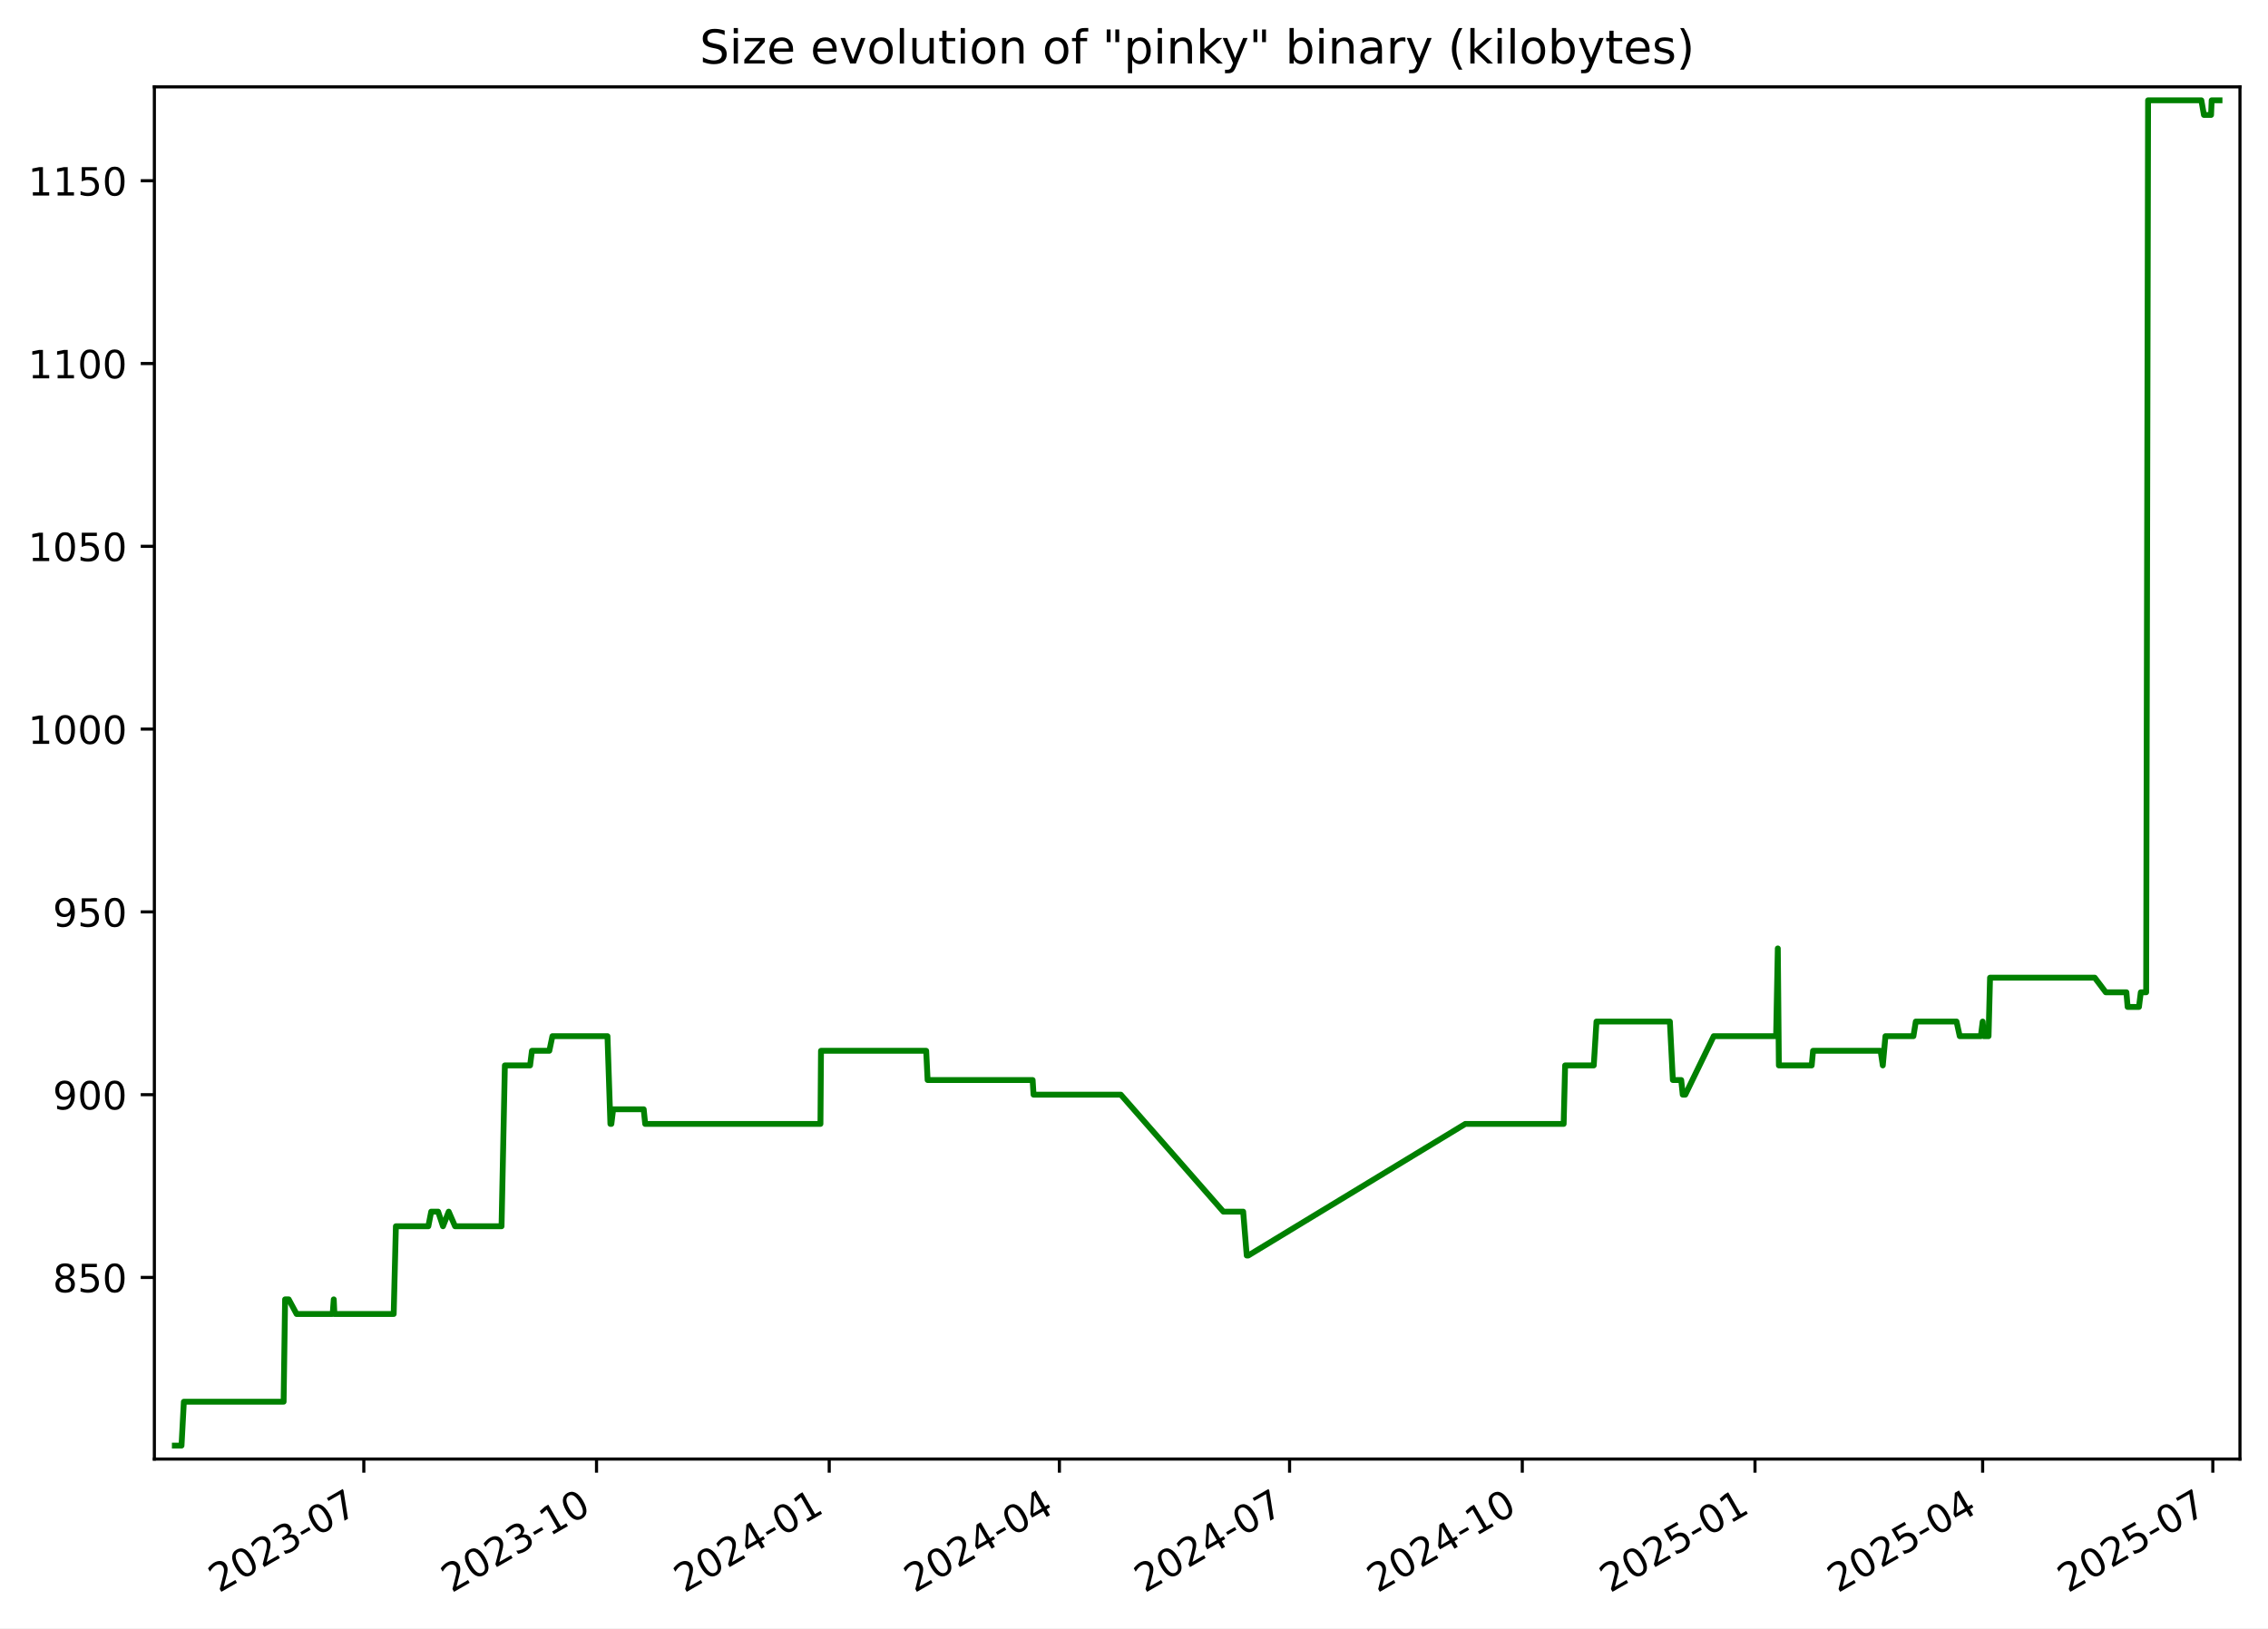
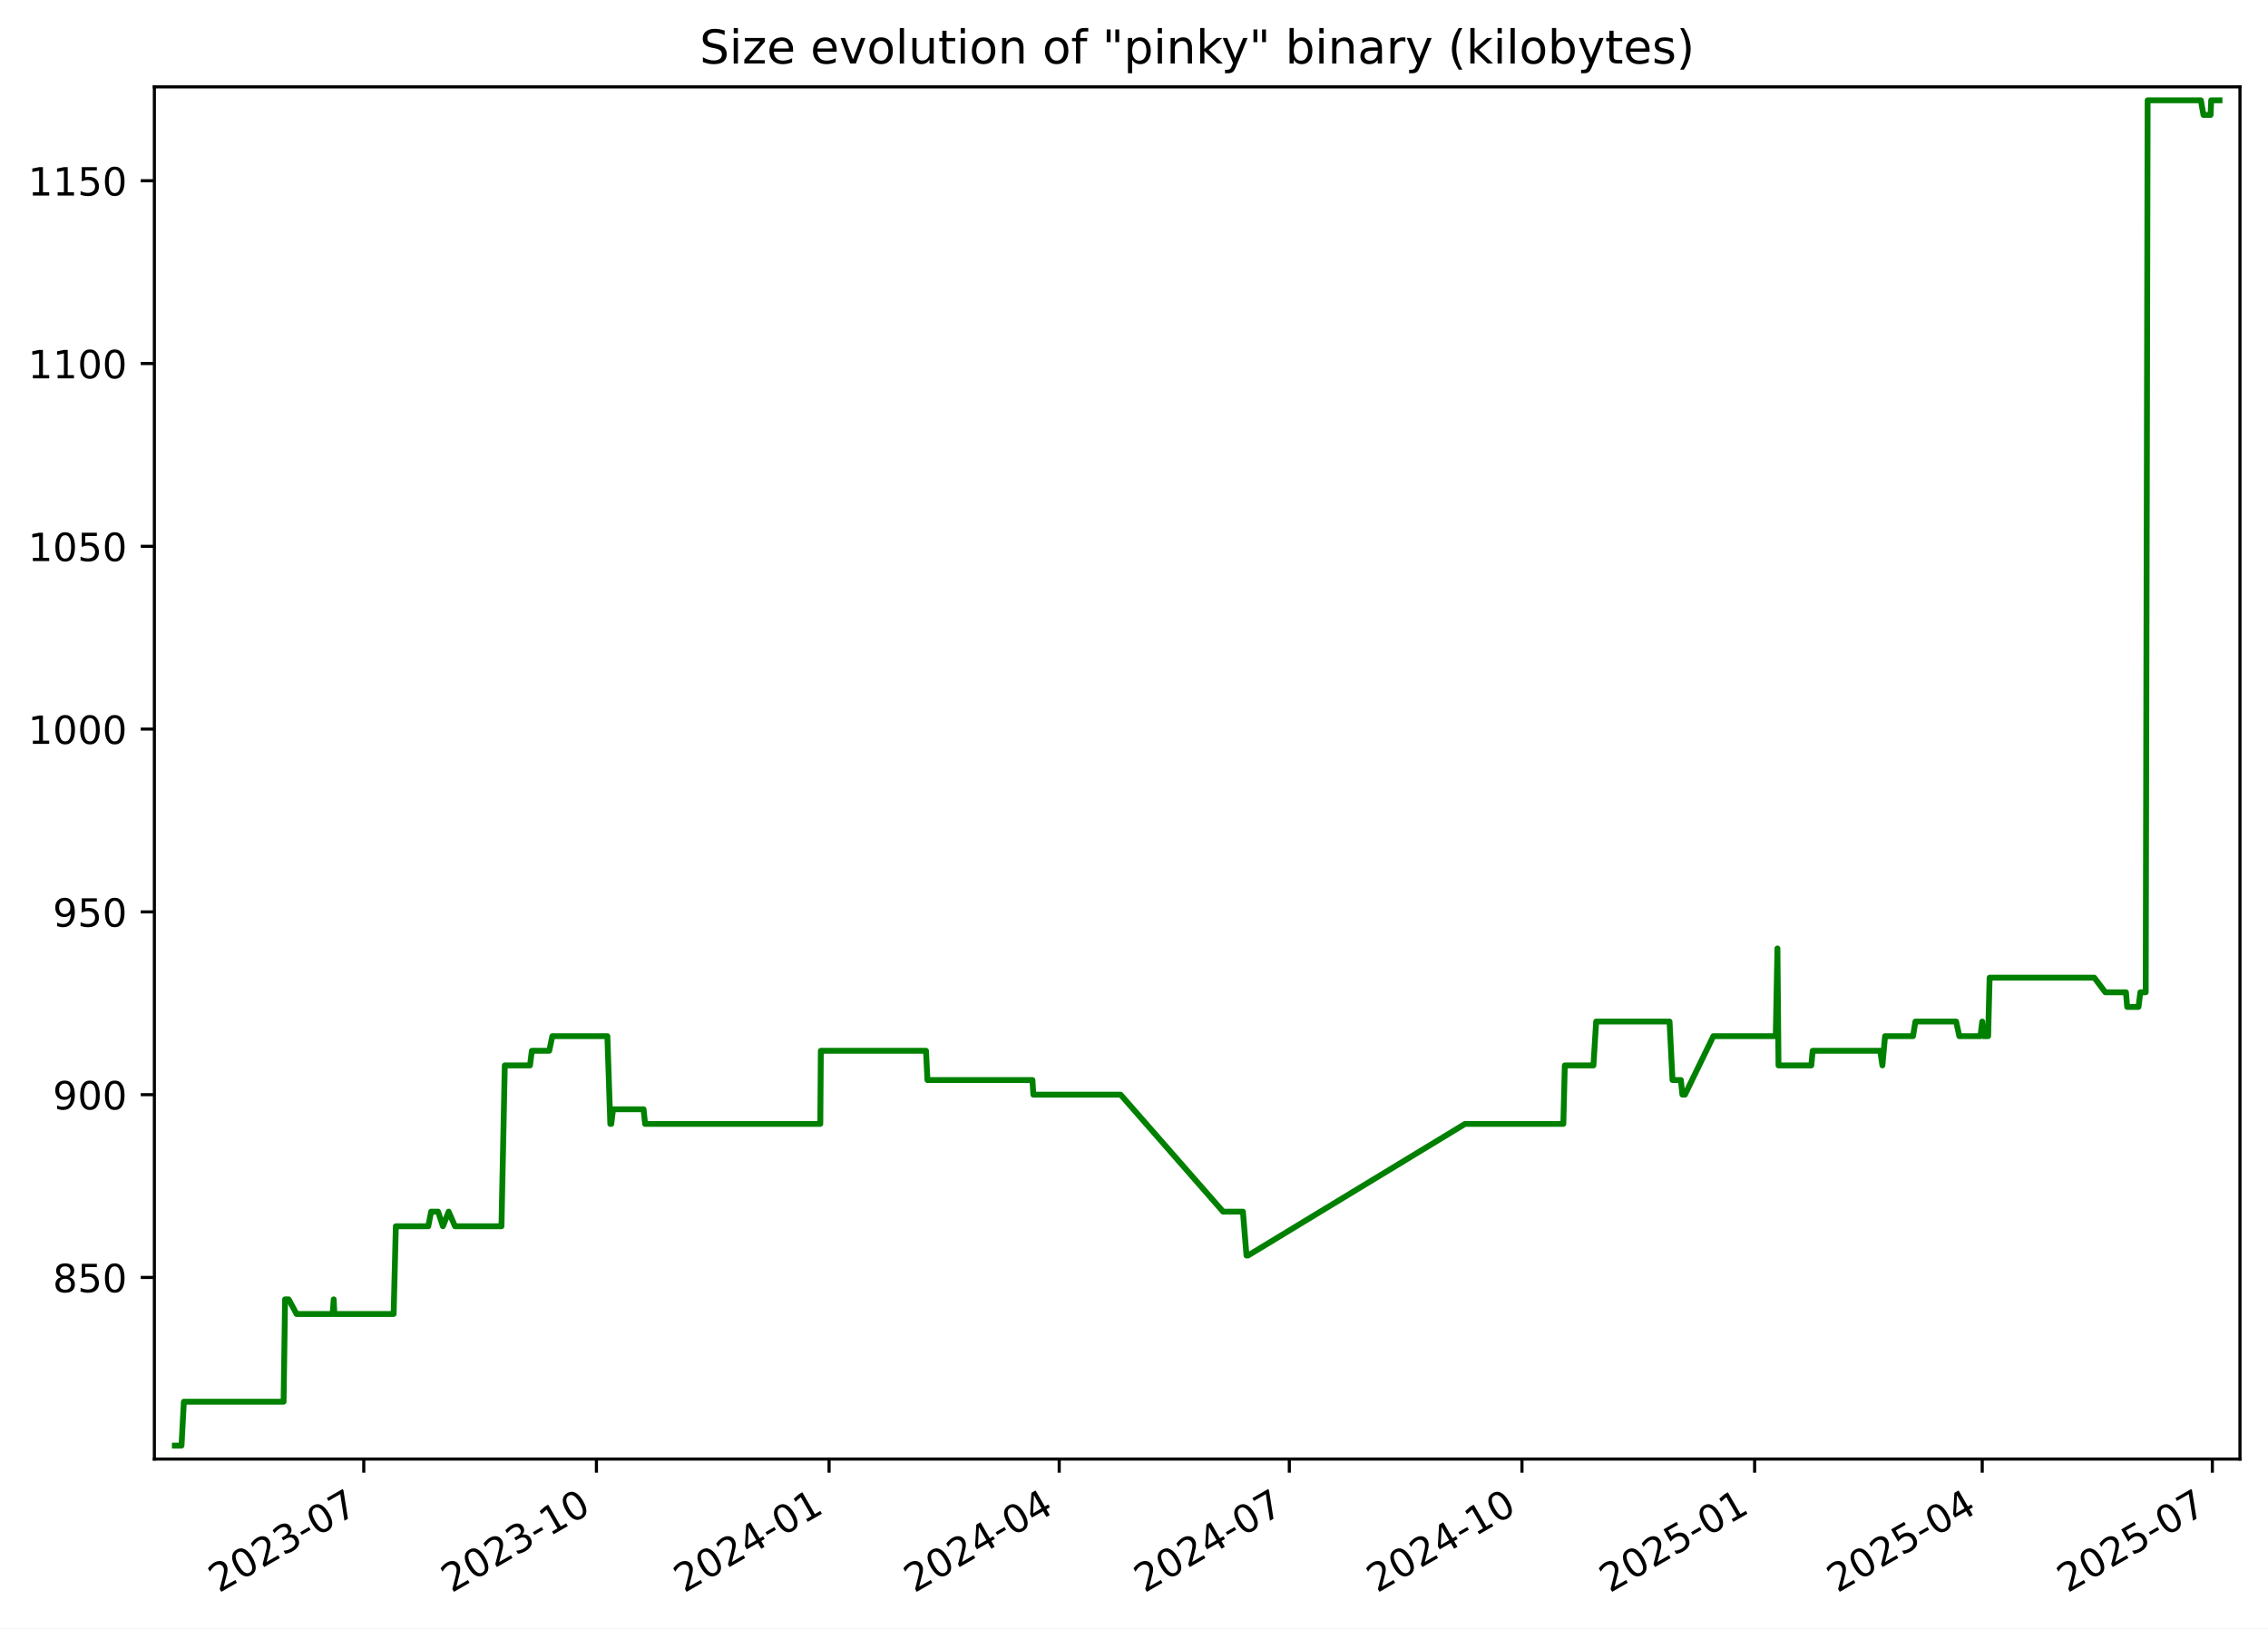
<svg xmlns="http://www.w3.org/2000/svg" xmlns:xlink="http://www.w3.org/1999/xlink" width="582.53pt" height="418.303pt" viewBox="0 0 582.53 418.303" version="1.1">
  <defs>
    <style type="text/css">*{stroke-linejoin: round; stroke-linecap: butt}</style>
  </defs>
  <g id="figure_1">
    <g id="patch_1">
      <path d="M -0 418.303  L 582.53 418.303  L 582.53 0  L -0 0  z " style="fill: #ffffff" />
    </g>
    <g id="axes_1">
      <g id="patch_2">
        <path d="M 39.65 374.83  L 575.33 374.83  L 575.33 22.318  L 39.65 22.318  z " style="fill: #ffffff" />
      </g>
      <g id="matplotlib.axis_1">
        <g id="xtick_1">
          <g id="line2d_1">
            <defs>
-               <path id="m4a6ed21858" d="M 0 0  L 0 3.5  " style="stroke: #000000; stroke-width: 0.8" />
+               <path id="mbe9fce7014" d="M 0 0  L 0 3.5  " style="stroke: #000000; stroke-width: 0.8" />
            </defs>
            <g>
-               <use xlink:href="#m4a6ed21858" x="93.446" y="374.83" style="stroke: #000000; stroke-width: 0.8" />
+               <use xlink:href="#mbe9fce7014" x="93.434" y="374.83" style="stroke: #000000; stroke-width: 0.8" />
            </g>
          </g>
          <g id="text_1">
-             <g transform="translate(56.22074 409.302) rotate(-30) scale(0.1 -0.1)">
+             <g transform="translate(56.20951 409.302) rotate(-30) scale(0.1 -0.1)">
              <defs>
                <path id="DejaVuSans-32" d="M 1228 531  L 3431 531  L 3431 0  L 469 0  L 469 531  Q 828 903 1448 1529  Q 2069 2156 2228 2338  Q 2531 2678 2651 2914  Q 2772 3150 2772 3378  Q 2772 3750 2511 3984  Q 2250 4219 1831 4219  Q 1534 4219 1204 4116  Q 875 4013 500 3803  L 500 4441  Q 881 4594 1212 4672  Q 1544 4750 1819 4750  Q 2544 4750 2975 4387  Q 3406 4025 3406 3419  Q 3406 3131 3298 2873  Q 3191 2616 2906 2266  Q 2828 2175 2409 1742  Q 1991 1309 1228 531  z " transform="scale(0.015625)" />
                <path id="DejaVuSans-30" d="M 2034 4250  Q 1547 4250 1301 3770  Q 1056 3291 1056 2328  Q 1056 1369 1301 889  Q 1547 409 2034 409  Q 2525 409 2770 889  Q 3016 1369 3016 2328  Q 3016 3291 2770 3770  Q 2525 4250 2034 4250  z M 2034 4750  Q 2819 4750 3233 4129  Q 3647 3509 3647 2328  Q 3647 1150 3233 529  Q 2819 -91 2034 -91  Q 1250 -91 836 529  Q 422 1150 422 2328  Q 422 3509 836 4129  Q 1250 4750 2034 4750  z " transform="scale(0.015625)" />
                <path id="DejaVuSans-33" d="M 2597 2516  Q 3050 2419 3304 2112  Q 3559 1806 3559 1356  Q 3559 666 3084 287  Q 2609 -91 1734 -91  Q 1441 -91 1130 -33  Q 819 25 488 141  L 488 750  Q 750 597 1062 519  Q 1375 441 1716 441  Q 2309 441 2620 675  Q 2931 909 2931 1356  Q 2931 1769 2642 2001  Q 2353 2234 1838 2234  L 1294 2234  L 1294 2753  L 1863 2753  Q 2328 2753 2575 2939  Q 2822 3125 2822 3475  Q 2822 3834 2567 4026  Q 2313 4219 1838 4219  Q 1578 4219 1281 4162  Q 984 4106 628 3988  L 628 4550  Q 988 4650 1302 4700  Q 1616 4750 1894 4750  Q 2613 4750 3031 4423  Q 3450 4097 3450 3541  Q 3450 3153 3228 2886  Q 3006 2619 2597 2516  z " transform="scale(0.015625)" />
                <path id="DejaVuSans-2d" d="M 313 2009  L 1997 2009  L 1997 1497  L 313 1497  L 313 2009  z " transform="scale(0.015625)" />
                <path id="DejaVuSans-37" d="M 525 4666  L 3525 4666  L 3525 4397  L 1831 0  L 1172 0  L 2766 4134  L 525 4134  L 525 4666  z " transform="scale(0.015625)" />
              </defs>
              <use xlink:href="#DejaVuSans-32" />
              <use xlink:href="#DejaVuSans-30" x="63.623" />
              <use xlink:href="#DejaVuSans-32" x="127.246" />
              <use xlink:href="#DejaVuSans-33" x="190.869" />
              <use xlink:href="#DejaVuSans-2d" x="254.492" />
              <use xlink:href="#DejaVuSans-30" x="290.576" />
              <use xlink:href="#DejaVuSans-37" x="354.199" />
            </g>
          </g>
        </g>
        <g id="xtick_2">
          <g id="line2d_2">
            <g>
-               <use xlink:href="#m4a6ed21858" x="153.215" y="374.83" style="stroke: #000000; stroke-width: 0.8" />
+               <use xlink:href="#mbe9fce7014" x="153.19" y="374.83" style="stroke: #000000; stroke-width: 0.8" />
            </g>
          </g>
          <g id="text_2">
-             <g transform="translate(115.9905 409.302) rotate(-30) scale(0.1 -0.1)">
+             <g transform="translate(115.9654 409.302) rotate(-30) scale(0.1 -0.1)">
              <defs>
                <path id="DejaVuSans-31" d="M 794 531  L 1825 531  L 1825 4091  L 703 3866  L 703 4441  L 1819 4666  L 2450 4666  L 2450 531  L 3481 531  L 3481 0  L 794 0  L 794 531  z " transform="scale(0.015625)" />
              </defs>
              <use xlink:href="#DejaVuSans-32" />
              <use xlink:href="#DejaVuSans-30" x="63.623" />
              <use xlink:href="#DejaVuSans-32" x="127.246" />
              <use xlink:href="#DejaVuSans-33" x="190.869" />
              <use xlink:href="#DejaVuSans-2d" x="254.492" />
              <use xlink:href="#DejaVuSans-31" x="290.576" />
              <use xlink:href="#DejaVuSans-30" x="354.199" />
            </g>
          </g>
        </g>
        <g id="xtick_3">
          <g id="line2d_3">
            <g>
-               <use xlink:href="#m4a6ed21858" x="212.985" y="374.83" style="stroke: #000000; stroke-width: 0.8" />
+               <use xlink:href="#mbe9fce7014" x="212.946" y="374.83" style="stroke: #000000; stroke-width: 0.8" />
            </g>
          </g>
          <g id="text_3">
-             <g transform="translate(175.7602 409.302) rotate(-30) scale(0.1 -0.1)">
+             <g transform="translate(175.7213 409.302) rotate(-30) scale(0.1 -0.1)">
              <defs>
                <path id="DejaVuSans-34" d="M 2419 4116  L 825 1625  L 2419 1625  L 2419 4116  z M 2253 4666  L 3047 4666  L 3047 1625  L 3713 1625  L 3713 1100  L 3047 1100  L 3047 0  L 2419 0  L 2419 1100  L 313 1100  L 313 1709  L 2253 4666  z " transform="scale(0.015625)" />
              </defs>
              <use xlink:href="#DejaVuSans-32" />
              <use xlink:href="#DejaVuSans-30" x="63.623" />
              <use xlink:href="#DejaVuSans-32" x="127.246" />
              <use xlink:href="#DejaVuSans-34" x="190.869" />
              <use xlink:href="#DejaVuSans-2d" x="254.492" />
              <use xlink:href="#DejaVuSans-30" x="290.576" />
              <use xlink:href="#DejaVuSans-31" x="354.199" />
            </g>
          </g>
        </g>
        <g id="xtick_4">
          <g id="line2d_4">
            <g>
-               <use xlink:href="#m4a6ed21858" x="272.105" y="374.83" style="stroke: #000000; stroke-width: 0.8" />
+               <use xlink:href="#mbe9fce7014" x="272.053" y="374.83" style="stroke: #000000; stroke-width: 0.8" />
            </g>
          </g>
          <g id="text_4">
-             <g transform="translate(234.8803 409.302) rotate(-30) scale(0.1 -0.1)">
+             <g transform="translate(234.8277 409.302) rotate(-30) scale(0.1 -0.1)">
              <use xlink:href="#DejaVuSans-32" />
              <use xlink:href="#DejaVuSans-30" x="63.623" />
              <use xlink:href="#DejaVuSans-32" x="127.246" />
              <use xlink:href="#DejaVuSans-34" x="190.869" />
              <use xlink:href="#DejaVuSans-2d" x="254.492" />
              <use xlink:href="#DejaVuSans-30" x="290.576" />
              <use xlink:href="#DejaVuSans-34" x="354.199" />
            </g>
          </g>
        </g>
        <g id="xtick_5">
          <g id="line2d_5">
            <g>
-               <use xlink:href="#m4a6ed21858" x="331.225" y="374.83" style="stroke: #000000; stroke-width: 0.8" />
+               <use xlink:href="#mbe9fce7014" x="331.159" y="374.83" style="stroke: #000000; stroke-width: 0.8" />
            </g>
          </g>
          <g id="text_5">
-             <g transform="translate(294.0003 409.302) rotate(-30) scale(0.1 -0.1)">
+             <g transform="translate(293.9341 409.302) rotate(-30) scale(0.1 -0.1)">
              <use xlink:href="#DejaVuSans-32" />
              <use xlink:href="#DejaVuSans-30" x="63.623" />
              <use xlink:href="#DejaVuSans-32" x="127.246" />
              <use xlink:href="#DejaVuSans-34" x="190.869" />
              <use xlink:href="#DejaVuSans-2d" x="254.492" />
              <use xlink:href="#DejaVuSans-30" x="290.576" />
              <use xlink:href="#DejaVuSans-37" x="354.199" />
            </g>
          </g>
        </g>
        <g id="xtick_6">
          <g id="line2d_6">
            <g>
-               <use xlink:href="#m4a6ed21858" x="390.995" y="374.83" style="stroke: #000000; stroke-width: 0.8" />
+               <use xlink:href="#mbe9fce7014" x="390.915" y="374.83" style="stroke: #000000; stroke-width: 0.8" />
            </g>
          </g>
          <g id="text_6">
-             <g transform="translate(353.7701 409.302) rotate(-30) scale(0.1 -0.1)">
+             <g transform="translate(353.69 409.302) rotate(-30) scale(0.1 -0.1)">
              <use xlink:href="#DejaVuSans-32" />
              <use xlink:href="#DejaVuSans-30" x="63.623" />
              <use xlink:href="#DejaVuSans-32" x="127.246" />
              <use xlink:href="#DejaVuSans-34" x="190.869" />
              <use xlink:href="#DejaVuSans-2d" x="254.492" />
              <use xlink:href="#DejaVuSans-31" x="290.576" />
              <use xlink:href="#DejaVuSans-30" x="354.199" />
            </g>
          </g>
        </g>
        <g id="xtick_7">
          <g id="line2d_7">
            <g>
-               <use xlink:href="#m4a6ed21858" x="450.765" y="374.83" style="stroke: #000000; stroke-width: 0.8" />
+               <use xlink:href="#mbe9fce7014" x="450.671" y="374.83" style="stroke: #000000; stroke-width: 0.8" />
            </g>
          </g>
          <g id="text_7">
-             <g transform="translate(413.5398 409.302) rotate(-30) scale(0.1 -0.1)">
+             <g transform="translate(413.4459 409.302) rotate(-30) scale(0.1 -0.1)">
              <defs>
                <path id="DejaVuSans-35" d="M 691 4666  L 3169 4666  L 3169 4134  L 1269 4134  L 1269 2991  Q 1406 3038 1543 3061  Q 1681 3084 1819 3084  Q 2600 3084 3056 2656  Q 3513 2228 3513 1497  Q 3513 744 3044 326  Q 2575 -91 1722 -91  Q 1428 -91 1123 -41  Q 819 9 494 109  L 494 744  Q 775 591 1075 516  Q 1375 441 1709 441  Q 2250 441 2565 725  Q 2881 1009 2881 1497  Q 2881 1984 2565 2268  Q 2250 2553 1709 2553  Q 1456 2553 1204 2497  Q 953 2441 691 2322  L 691 4666  z " transform="scale(0.015625)" />
              </defs>
              <use xlink:href="#DejaVuSans-32" />
              <use xlink:href="#DejaVuSans-30" x="63.623" />
              <use xlink:href="#DejaVuSans-32" x="127.246" />
              <use xlink:href="#DejaVuSans-35" x="190.869" />
              <use xlink:href="#DejaVuSans-2d" x="254.492" />
              <use xlink:href="#DejaVuSans-30" x="290.576" />
              <use xlink:href="#DejaVuSans-31" x="354.199" />
            </g>
          </g>
        </g>
        <g id="xtick_8">
          <g id="line2d_8">
            <g>
-               <use xlink:href="#m4a6ed21858" x="509.235" y="374.83" style="stroke: #000000; stroke-width: 0.8" />
+               <use xlink:href="#mbe9fce7014" x="509.128" y="374.83" style="stroke: #000000; stroke-width: 0.8" />
            </g>
          </g>
          <g id="text_8">
-             <g transform="translate(472.0102 409.302) rotate(-30) scale(0.1 -0.1)">
+             <g transform="translate(471.9028 409.302) rotate(-30) scale(0.1 -0.1)">
              <use xlink:href="#DejaVuSans-32" />
              <use xlink:href="#DejaVuSans-30" x="63.623" />
              <use xlink:href="#DejaVuSans-32" x="127.246" />
              <use xlink:href="#DejaVuSans-35" x="190.869" />
              <use xlink:href="#DejaVuSans-2d" x="254.492" />
              <use xlink:href="#DejaVuSans-30" x="290.576" />
              <use xlink:href="#DejaVuSans-34" x="354.199" />
            </g>
          </g>
        </g>
        <g id="xtick_9">
          <g id="line2d_9">
            <g>
-               <use xlink:href="#m4a6ed21858" x="568.355" y="374.83" style="stroke: #000000; stroke-width: 0.8" />
+               <use xlink:href="#mbe9fce7014" x="568.234" y="374.83" style="stroke: #000000; stroke-width: 0.8" />
            </g>
          </g>
          <g id="text_9">
-             <g transform="translate(531.1303 409.302) rotate(-30) scale(0.1 -0.1)">
+             <g transform="translate(531.0092 409.302) rotate(-30) scale(0.1 -0.1)">
              <use xlink:href="#DejaVuSans-32" />
              <use xlink:href="#DejaVuSans-30" x="63.623" />
              <use xlink:href="#DejaVuSans-32" x="127.246" />
              <use xlink:href="#DejaVuSans-35" x="190.869" />
              <use xlink:href="#DejaVuSans-2d" x="254.492" />
              <use xlink:href="#DejaVuSans-30" x="290.576" />
              <use xlink:href="#DejaVuSans-37" x="354.199" />
            </g>
          </g>
        </g>
      </g>
      <g id="matplotlib.axis_2">
        <g id="ytick_1">
          <g id="line2d_10">
            <defs>
-               <path id="m0841df325e" d="M 0 0  L -3.5 0  " style="stroke: #000000; stroke-width: 0.8" />
+               <path id="mbc09cab0f2" d="M 0 0  L -3.5 0  " style="stroke: #000000; stroke-width: 0.8" />
            </defs>
            <g>
-               <use xlink:href="#m0841df325e" x="39.65" y="328.174" style="stroke: #000000; stroke-width: 0.8" />
+               <use xlink:href="#mbc09cab0f2" x="39.65" y="328.174" style="stroke: #000000; stroke-width: 0.8" />
            </g>
          </g>
          <g id="text_10">
            <g transform="translate(13.5625 331.9733) scale(0.1 -0.1)">
              <defs>
                <path id="DejaVuSans-38" d="M 2034 2216  Q 1584 2216 1326 1975  Q 1069 1734 1069 1313  Q 1069 891 1326 650  Q 1584 409 2034 409  Q 2484 409 2743 651  Q 3003 894 3003 1313  Q 3003 1734 2745 1975  Q 2488 2216 2034 2216  z M 1403 2484  Q 997 2584 770 2862  Q 544 3141 544 3541  Q 544 4100 942 4425  Q 1341 4750 2034 4750  Q 2731 4750 3128 4425  Q 3525 4100 3525 3541  Q 3525 3141 3298 2862  Q 3072 2584 2669 2484  Q 3125 2378 3379 2068  Q 3634 1759 3634 1313  Q 3634 634 3220 271  Q 2806 -91 2034 -91  Q 1263 -91 848 271  Q 434 634 434 1313  Q 434 1759 690 2068  Q 947 2378 1403 2484  z M 1172 3481  Q 1172 3119 1398 2916  Q 1625 2713 2034 2713  Q 2441 2713 2670 2916  Q 2900 3119 2900 3481  Q 2900 3844 2670 4047  Q 2441 4250 2034 4250  Q 1625 4250 1398 4047  Q 1172 3844 1172 3481  z " transform="scale(0.015625)" />
              </defs>
              <use xlink:href="#DejaVuSans-38" />
              <use xlink:href="#DejaVuSans-35" x="63.623" />
              <use xlink:href="#DejaVuSans-30" x="127.246" />
            </g>
          </g>
        </g>
        <g id="ytick_2">
          <g id="line2d_11">
            <g>
-               <use xlink:href="#m0841df325e" x="39.65" y="281.218" style="stroke: #000000; stroke-width: 0.8" />
+               <use xlink:href="#mbc09cab0f2" x="39.65" y="281.218" style="stroke: #000000; stroke-width: 0.8" />
            </g>
          </g>
          <g id="text_11">
            <g transform="translate(13.5625 285.0168) scale(0.1 -0.1)">
              <defs>
                <path id="DejaVuSans-39" d="M 703 97  L 703 672  Q 941 559 1184 500  Q 1428 441 1663 441  Q 2288 441 2617 861  Q 2947 1281 2994 2138  Q 2813 1869 2534 1725  Q 2256 1581 1919 1581  Q 1219 1581 811 2004  Q 403 2428 403 3163  Q 403 3881 828 4315  Q 1253 4750 1959 4750  Q 2769 4750 3195 4129  Q 3622 3509 3622 2328  Q 3622 1225 3098 567  Q 2575 -91 1691 -91  Q 1453 -91 1209 -44  Q 966 3 703 97  z M 1959 2075  Q 2384 2075 2632 2365  Q 2881 2656 2881 3163  Q 2881 3666 2632 3958  Q 2384 4250 1959 4250  Q 1534 4250 1286 3958  Q 1038 3666 1038 3163  Q 1038 2656 1286 2365  Q 1534 2075 1959 2075  z " transform="scale(0.015625)" />
              </defs>
              <use xlink:href="#DejaVuSans-39" />
              <use xlink:href="#DejaVuSans-30" x="63.623" />
              <use xlink:href="#DejaVuSans-30" x="127.246" />
            </g>
          </g>
        </g>
        <g id="ytick_3">
          <g id="line2d_12">
            <g>
-               <use xlink:href="#m0841df325e" x="39.65" y="234.261" style="stroke: #000000; stroke-width: 0.8" />
+               <use xlink:href="#mbc09cab0f2" x="39.65" y="234.261" style="stroke: #000000; stroke-width: 0.8" />
            </g>
          </g>
          <g id="text_12">
            <g transform="translate(13.5625 238.0603) scale(0.1 -0.1)">
              <use xlink:href="#DejaVuSans-39" />
              <use xlink:href="#DejaVuSans-35" x="63.623" />
              <use xlink:href="#DejaVuSans-30" x="127.246" />
            </g>
          </g>
        </g>
        <g id="ytick_4">
          <g id="line2d_13">
            <g>
-               <use xlink:href="#m0841df325e" x="39.65" y="187.305" style="stroke: #000000; stroke-width: 0.8" />
+               <use xlink:href="#mbc09cab0f2" x="39.65" y="187.305" style="stroke: #000000; stroke-width: 0.8" />
            </g>
          </g>
          <g id="text_13">
            <g transform="translate(7.2 191.1038) scale(0.1 -0.1)">
              <use xlink:href="#DejaVuSans-31" />
              <use xlink:href="#DejaVuSans-30" x="63.623" />
              <use xlink:href="#DejaVuSans-30" x="127.246" />
              <use xlink:href="#DejaVuSans-30" x="190.869" />
            </g>
          </g>
        </g>
        <g id="ytick_5">
          <g id="line2d_14">
            <g>
-               <use xlink:href="#m0841df325e" x="39.65" y="140.348" style="stroke: #000000; stroke-width: 0.8" />
+               <use xlink:href="#mbc09cab0f2" x="39.65" y="140.348" style="stroke: #000000; stroke-width: 0.8" />
            </g>
          </g>
          <g id="text_14">
            <g transform="translate(7.2 144.1473) scale(0.1 -0.1)">
              <use xlink:href="#DejaVuSans-31" />
              <use xlink:href="#DejaVuSans-30" x="63.623" />
              <use xlink:href="#DejaVuSans-35" x="127.246" />
              <use xlink:href="#DejaVuSans-30" x="190.869" />
            </g>
          </g>
        </g>
        <g id="ytick_6">
          <g id="line2d_15">
            <g>
-               <use xlink:href="#m0841df325e" x="39.65" y="93.392" style="stroke: #000000; stroke-width: 0.8" />
+               <use xlink:href="#mbc09cab0f2" x="39.65" y="93.392" style="stroke: #000000; stroke-width: 0.8" />
            </g>
          </g>
          <g id="text_15">
            <g transform="translate(7.2 97.19074) scale(0.1 -0.1)">
              <use xlink:href="#DejaVuSans-31" />
              <use xlink:href="#DejaVuSans-31" x="63.623" />
              <use xlink:href="#DejaVuSans-30" x="127.246" />
              <use xlink:href="#DejaVuSans-30" x="190.869" />
            </g>
          </g>
        </g>
        <g id="ytick_7">
          <g id="line2d_16">
            <g>
-               <use xlink:href="#m0841df325e" x="39.65" y="46.435" style="stroke: #000000; stroke-width: 0.8" />
+               <use xlink:href="#mbc09cab0f2" x="39.65" y="46.435" style="stroke: #000000; stroke-width: 0.8" />
            </g>
          </g>
          <g id="text_16">
            <g transform="translate(7.2 50.23421) scale(0.1 -0.1)">
              <use xlink:href="#DejaVuSans-31" />
              <use xlink:href="#DejaVuSans-31" x="63.623" />
              <use xlink:href="#DejaVuSans-35" x="127.246" />
              <use xlink:href="#DejaVuSans-30" x="190.869" />
            </g>
          </g>
        </g>
      </g>
      <g id="line2d_17">
-         <path d="M 44.902 371.374  L 46.622 371.374  L 47.223 360.105  L 72.846 360.105  L 73.227 333.809  L 74.155 333.809  L 76.18 337.565  L 85.449 337.565  L 85.725 333.809  L 85.89 337.565  L 101.118 337.565  L 101.684 315.026  L 110.017 315.026  L 110.755 311.27  L 112.532 311.27  L 113.778 315.026  L 115.251 311.27  L 116.883 315.026  L 128.819 315.026  L 129.675 273.705  L 136.149 273.705  L 136.626 269.948  L 141.094 269.948  L 141.888 266.192  L 156.029 266.192  L 156.782 288.731  L 157.029 288.731  L 157.486 284.974  L 165.334 284.974  L 165.715 288.731  L 210.731 288.731  L 210.871 269.948  L 237.89 269.948  L 238.255 277.461  L 265.231 277.461  L 265.462 281.218  L 287.88 281.218  L 314.211 311.27  L 319.307 311.27  L 320.222 322.539  L 320.618 322.539  L 376.368 288.731  L 401.621 288.731  L 401.999 273.705  L 409.354 273.705  L 410.056 262.435  L 428.905 262.435  L 429.667 277.461  L 431.819 277.461  L 432.205 281.218  L 432.866 281.218  L 440.163 266.192  L 456.193 266.192  L 456.626 243.652  L 456.899 273.705  L 465.33 273.705  L 465.678 269.948  L 483.028 269.948  L 483.591 273.705  L 484.274 266.192  L 491.458 266.192  L 492.07 262.435  L 502.532 262.435  L 503.354 266.192  L 508.778 266.192  L 509.246 262.435  L 509.535 266.192  L 510.755 266.192  L 511.137 251.165  L 538.03 251.165  L 540.869 254.922  L 546.162 254.922  L 546.474 258.678  L 549.388 258.678  L 549.858 254.922  L 551.237 254.922  L 551.73 25.774  L 565.413 25.774  L 566.077 29.531  L 567.908 29.531  L 568.061 25.774  L 570.078 25.774  L 570.078 25.774  " clip-path="url(#p3498dbaca7)" style="fill: none; stroke: #008000; stroke-width: 1.5; stroke-linecap: square" />
+         <path d="M 44.902 371.374  L 46.621 371.374  L 47.223 360.105  L 72.84 360.105  L 73.22 333.809  L 74.148 333.809  L 76.173 337.565  L 85.44 337.565  L 85.716 333.809  L 85.88 337.565  L 101.105 337.565  L 101.67 315.026  L 110.002 315.026  L 110.74 311.27  L 112.517 311.27  L 113.762 315.026  L 115.234 311.27  L 116.866 315.026  L 128.8 315.026  L 129.655 273.705  L 136.128 273.705  L 136.605 269.948  L 141.071 269.948  L 141.865 266.192  L 156.003 266.192  L 156.756 288.731  L 157.003 288.731  L 157.459 284.974  L 165.306 284.974  L 165.687 288.731  L 210.692 288.731  L 210.832 269.948  L 237.846 269.948  L 238.21 277.461  L 265.18 277.461  L 265.411 281.218  L 287.824 281.218  L 314.149 311.27  L 319.244 311.27  L 320.159 322.539  L 320.554 322.539  L 376.291 288.731  L 401.539 288.731  L 401.917 273.705  L 409.269 273.705  L 409.972 262.435  L 428.816 262.435  L 429.578 277.461  L 431.729 277.461  L 432.115 281.218  L 432.776 281.218  L 440.072 266.192  L 456.098 266.192  L 456.531 243.652  L 456.803 273.705  L 465.232 273.705  L 465.58 269.948  L 482.927 269.948  L 483.49 273.705  L 484.172 266.192  L 491.355 266.192  L 491.966 262.435  L 502.427 262.435  L 503.248 266.192  L 508.67 266.192  L 509.139 262.435  L 509.427 266.192  L 510.647 266.192  L 511.029 251.165  L 537.916 251.165  L 540.754 254.922  L 546.046 254.922  L 546.358 258.678  L 549.271 258.678  L 549.741 254.922  L 551.12 254.922  L 551.613 25.774  L 565.293 25.774  L 565.956 29.531  L 567.787 29.531  L 567.94 25.774  L 570.078 25.774  L 570.078 25.774  " clip-path="url(#pe943aae332)" style="fill: none; stroke: #008000; stroke-width: 1.5; stroke-linecap: square" />
      </g>
      <g id="patch_3">
        <path d="M 39.65 374.83  L 39.65 22.318  " style="fill: none; stroke: #000000; stroke-width: 0.8; stroke-linejoin: miter; stroke-linecap: square" />
      </g>
      <g id="patch_4">
        <path d="M 575.33 374.83  L 575.33 22.318  " style="fill: none; stroke: #000000; stroke-width: 0.8; stroke-linejoin: miter; stroke-linecap: square" />
      </g>
      <g id="patch_5">
        <path d="M 39.65 374.83  L 575.33 374.83  " style="fill: none; stroke: #000000; stroke-width: 0.8; stroke-linejoin: miter; stroke-linecap: square" />
      </g>
      <g id="patch_6">
        <path d="M 39.65 22.318  L 575.33 22.318  " style="fill: none; stroke: #000000; stroke-width: 0.8; stroke-linejoin: miter; stroke-linecap: square" />
      </g>
      <g id="text_17">
        <g transform="translate(179.7078 16.31812) scale(0.12 -0.12)">
          <defs>
            <path id="DejaVuSans-53" d="M 3425 4513  L 3425 3897  Q 3066 4069 2747 4153  Q 2428 4238 2131 4238  Q 1616 4238 1336 4038  Q 1056 3838 1056 3469  Q 1056 3159 1242 3001  Q 1428 2844 1947 2747  L 2328 2669  Q 3034 2534 3370 2195  Q 3706 1856 3706 1288  Q 3706 609 3251 259  Q 2797 -91 1919 -91  Q 1588 -91 1214 -16  Q 841 59 441 206  L 441 856  Q 825 641 1194 531  Q 1563 422 1919 422  Q 2459 422 2753 634  Q 3047 847 3047 1241  Q 3047 1584 2836 1778  Q 2625 1972 2144 2069  L 1759 2144  Q 1053 2284 737 2584  Q 422 2884 422 3419  Q 422 4038 858 4394  Q 1294 4750 2059 4750  Q 2388 4750 2728 4690  Q 3069 4631 3425 4513  z " transform="scale(0.015625)" />
            <path id="DejaVuSans-69" d="M 603 3500  L 1178 3500  L 1178 0  L 603 0  L 603 3500  z M 603 4863  L 1178 4863  L 1178 4134  L 603 4134  L 603 4863  z " transform="scale(0.015625)" />
            <path id="DejaVuSans-7a" d="M 353 3500  L 3084 3500  L 3084 2975  L 922 459  L 3084 459  L 3084 0  L 275 0  L 275 525  L 2438 3041  L 353 3041  L 353 3500  z " transform="scale(0.015625)" />
            <path id="DejaVuSans-65" d="M 3597 1894  L 3597 1613  L 953 1613  Q 991 1019 1311 708  Q 1631 397 2203 397  Q 2534 397 2845 478  Q 3156 559 3463 722  L 3463 178  Q 3153 47 2828 -22  Q 2503 -91 2169 -91  Q 1331 -91 842 396  Q 353 884 353 1716  Q 353 2575 817 3079  Q 1281 3584 2069 3584  Q 2775 3584 3186 3129  Q 3597 2675 3597 1894  z M 3022 2063  Q 3016 2534 2758 2815  Q 2500 3097 2075 3097  Q 1594 3097 1305 2825  Q 1016 2553 972 2059  L 3022 2063  z " transform="scale(0.015625)" />
            <path id="DejaVuSans-20" transform="scale(0.015625)" />
            <path id="DejaVuSans-76" d="M 191 3500  L 800 3500  L 1894 563  L 2988 3500  L 3597 3500  L 2284 0  L 1503 0  L 191 3500  z " transform="scale(0.015625)" />
            <path id="DejaVuSans-6f" d="M 1959 3097  Q 1497 3097 1228 2736  Q 959 2375 959 1747  Q 959 1119 1226 758  Q 1494 397 1959 397  Q 2419 397 2687 759  Q 2956 1122 2956 1747  Q 2956 2369 2687 2733  Q 2419 3097 1959 3097  z M 1959 3584  Q 2709 3584 3137 3096  Q 3566 2609 3566 1747  Q 3566 888 3137 398  Q 2709 -91 1959 -91  Q 1206 -91 779 398  Q 353 888 353 1747  Q 353 2609 779 3096  Q 1206 3584 1959 3584  z " transform="scale(0.015625)" />
            <path id="DejaVuSans-6c" d="M 603 4863  L 1178 4863  L 1178 0  L 603 0  L 603 4863  z " transform="scale(0.015625)" />
            <path id="DejaVuSans-75" d="M 544 1381  L 544 3500  L 1119 3500  L 1119 1403  Q 1119 906 1312 657  Q 1506 409 1894 409  Q 2359 409 2629 706  Q 2900 1003 2900 1516  L 2900 3500  L 3475 3500  L 3475 0  L 2900 0  L 2900 538  Q 2691 219 2414 64  Q 2138 -91 1772 -91  Q 1169 -91 856 284  Q 544 659 544 1381  z M 1991 3584  L 1991 3584  z " transform="scale(0.015625)" />
            <path id="DejaVuSans-74" d="M 1172 4494  L 1172 3500  L 2356 3500  L 2356 3053  L 1172 3053  L 1172 1153  Q 1172 725 1289 603  Q 1406 481 1766 481  L 2356 481  L 2356 0  L 1766 0  Q 1100 0 847 248  Q 594 497 594 1153  L 594 3053  L 172 3053  L 172 3500  L 594 3500  L 594 4494  L 1172 4494  z " transform="scale(0.015625)" />
            <path id="DejaVuSans-6e" d="M 3513 2113  L 3513 0  L 2938 0  L 2938 2094  Q 2938 2591 2744 2837  Q 2550 3084 2163 3084  Q 1697 3084 1428 2787  Q 1159 2491 1159 1978  L 1159 0  L 581 0  L 581 3500  L 1159 3500  L 1159 2956  Q 1366 3272 1645 3428  Q 1925 3584 2291 3584  Q 2894 3584 3203 3211  Q 3513 2838 3513 2113  z " transform="scale(0.015625)" />
            <path id="DejaVuSans-66" d="M 2375 4863  L 2375 4384  L 1825 4384  Q 1516 4384 1395 4259  Q 1275 4134 1275 3809  L 1275 3500  L 2222 3500  L 2222 3053  L 1275 3053  L 1275 0  L 697 0  L 697 3053  L 147 3053  L 147 3500  L 697 3500  L 697 3744  Q 697 4328 969 4595  Q 1241 4863 1831 4863  L 2375 4863  z " transform="scale(0.015625)" />
            <path id="DejaVuSans-22" d="M 1147 4666  L 1147 2931  L 616 2931  L 616 4666  L 1147 4666  z M 2328 4666  L 2328 2931  L 1797 2931  L 1797 4666  L 2328 4666  z " transform="scale(0.015625)" />
            <path id="DejaVuSans-70" d="M 1159 525  L 1159 -1331  L 581 -1331  L 581 3500  L 1159 3500  L 1159 2969  Q 1341 3281 1617 3432  Q 1894 3584 2278 3584  Q 2916 3584 3314 3078  Q 3713 2572 3713 1747  Q 3713 922 3314 415  Q 2916 -91 2278 -91  Q 1894 -91 1617 61  Q 1341 213 1159 525  z M 3116 1747  Q 3116 2381 2855 2742  Q 2594 3103 2138 3103  Q 1681 3103 1420 2742  Q 1159 2381 1159 1747  Q 1159 1113 1420 752  Q 1681 391 2138 391  Q 2594 391 2855 752  Q 3116 1113 3116 1747  z " transform="scale(0.015625)" />
            <path id="DejaVuSans-6b" d="M 581 4863  L 1159 4863  L 1159 1991  L 2875 3500  L 3609 3500  L 1753 1863  L 3688 0  L 2938 0  L 1159 1709  L 1159 0  L 581 0  L 581 4863  z " transform="scale(0.015625)" />
            <path id="DejaVuSans-79" d="M 2059 -325  Q 1816 -950 1584 -1140  Q 1353 -1331 966 -1331  L 506 -1331  L 506 -850  L 844 -850  Q 1081 -850 1212 -737  Q 1344 -625 1503 -206  L 1606 56  L 191 3500  L 800 3500  L 1894 763  L 2988 3500  L 3597 3500  L 2059 -325  z " transform="scale(0.015625)" />
            <path id="DejaVuSans-62" d="M 3116 1747  Q 3116 2381 2855 2742  Q 2594 3103 2138 3103  Q 1681 3103 1420 2742  Q 1159 2381 1159 1747  Q 1159 1113 1420 752  Q 1681 391 2138 391  Q 2594 391 2855 752  Q 3116 1113 3116 1747  z M 1159 2969  Q 1341 3281 1617 3432  Q 1894 3584 2278 3584  Q 2916 3584 3314 3078  Q 3713 2572 3713 1747  Q 3713 922 3314 415  Q 2916 -91 2278 -91  Q 1894 -91 1617 61  Q 1341 213 1159 525  L 1159 0  L 581 0  L 581 4863  L 1159 4863  L 1159 2969  z " transform="scale(0.015625)" />
            <path id="DejaVuSans-61" d="M 2194 1759  Q 1497 1759 1228 1600  Q 959 1441 959 1056  Q 959 750 1161 570  Q 1363 391 1709 391  Q 2188 391 2477 730  Q 2766 1069 2766 1631  L 2766 1759  L 2194 1759  z M 3341 1997  L 3341 0  L 2766 0  L 2766 531  Q 2569 213 2275 61  Q 1981 -91 1556 -91  Q 1019 -91 701 211  Q 384 513 384 1019  Q 384 1609 779 1909  Q 1175 2209 1959 2209  L 2766 2209  L 2766 2266  Q 2766 2663 2505 2880  Q 2244 3097 1772 3097  Q 1472 3097 1187 3025  Q 903 2953 641 2809  L 641 3341  Q 956 3463 1253 3523  Q 1550 3584 1831 3584  Q 2591 3584 2966 3190  Q 3341 2797 3341 1997  z " transform="scale(0.015625)" />
            <path id="DejaVuSans-72" d="M 2631 2963  Q 2534 3019 2420 3045  Q 2306 3072 2169 3072  Q 1681 3072 1420 2755  Q 1159 2438 1159 1844  L 1159 0  L 581 0  L 581 3500  L 1159 3500  L 1159 2956  Q 1341 3275 1631 3429  Q 1922 3584 2338 3584  Q 2397 3584 2469 3576  Q 2541 3569 2628 3553  L 2631 2963  z " transform="scale(0.015625)" />
            <path id="DejaVuSans-28" d="M 1984 4856  Q 1566 4138 1362 3434  Q 1159 2731 1159 2009  Q 1159 1288 1364 580  Q 1569 -128 1984 -844  L 1484 -844  Q 1016 -109 783 600  Q 550 1309 550 2009  Q 550 2706 781 3412  Q 1013 4119 1484 4856  L 1984 4856  z " transform="scale(0.015625)" />
            <path id="DejaVuSans-73" d="M 2834 3397  L 2834 2853  Q 2591 2978 2328 3040  Q 2066 3103 1784 3103  Q 1356 3103 1142 2972  Q 928 2841 928 2578  Q 928 2378 1081 2264  Q 1234 2150 1697 2047  L 1894 2003  Q 2506 1872 2764 1633  Q 3022 1394 3022 966  Q 3022 478 2636 193  Q 2250 -91 1575 -91  Q 1294 -91 989 -36  Q 684 19 347 128  L 347 722  Q 666 556 975 473  Q 1284 391 1588 391  Q 1994 391 2212 530  Q 2431 669 2431 922  Q 2431 1156 2273 1281  Q 2116 1406 1581 1522  L 1381 1569  Q 847 1681 609 1914  Q 372 2147 372 2553  Q 372 3047 722 3315  Q 1072 3584 1716 3584  Q 2034 3584 2315 3537  Q 2597 3491 2834 3397  z " transform="scale(0.015625)" />
            <path id="DejaVuSans-29" d="M 513 4856  L 1013 4856  Q 1481 4119 1714 3412  Q 1947 2706 1947 2009  Q 1947 1309 1714 600  Q 1481 -109 1013 -844  L 513 -844  Q 928 -128 1133 580  Q 1338 1288 1338 2009  Q 1338 2731 1133 3434  Q 928 4138 513 4856  z " transform="scale(0.015625)" />
          </defs>
          <use xlink:href="#DejaVuSans-53" />
          <use xlink:href="#DejaVuSans-69" x="63.477" />
          <use xlink:href="#DejaVuSans-7a" x="91.26" />
          <use xlink:href="#DejaVuSans-65" x="143.75" />
          <use xlink:href="#DejaVuSans-20" x="205.273" />
          <use xlink:href="#DejaVuSans-65" x="237.061" />
          <use xlink:href="#DejaVuSans-76" x="298.584" />
          <use xlink:href="#DejaVuSans-6f" x="357.764" />
          <use xlink:href="#DejaVuSans-6c" x="418.945" />
          <use xlink:href="#DejaVuSans-75" x="446.729" />
          <use xlink:href="#DejaVuSans-74" x="510.107" />
          <use xlink:href="#DejaVuSans-69" x="549.316" />
          <use xlink:href="#DejaVuSans-6f" x="577.1" />
          <use xlink:href="#DejaVuSans-6e" x="638.281" />
          <use xlink:href="#DejaVuSans-20" x="701.66" />
          <use xlink:href="#DejaVuSans-6f" x="733.447" />
          <use xlink:href="#DejaVuSans-66" x="794.629" />
          <use xlink:href="#DejaVuSans-20" x="829.834" />
          <use xlink:href="#DejaVuSans-22" x="861.621" />
          <use xlink:href="#DejaVuSans-70" x="907.617" />
          <use xlink:href="#DejaVuSans-69" x="971.094" />
          <use xlink:href="#DejaVuSans-6e" x="998.877" />
          <use xlink:href="#DejaVuSans-6b" x="1062.256" />
          <use xlink:href="#DejaVuSans-79" x="1116.541" />
          <use xlink:href="#DejaVuSans-22" x="1175.721" />
          <use xlink:href="#DejaVuSans-20" x="1221.717" />
          <use xlink:href="#DejaVuSans-62" x="1253.504" />
          <use xlink:href="#DejaVuSans-69" x="1316.98" />
          <use xlink:href="#DejaVuSans-6e" x="1344.764" />
          <use xlink:href="#DejaVuSans-61" x="1408.143" />
          <use xlink:href="#DejaVuSans-72" x="1469.422" />
          <use xlink:href="#DejaVuSans-79" x="1510.535" />
          <use xlink:href="#DejaVuSans-20" x="1569.715" />
          <use xlink:href="#DejaVuSans-28" x="1601.502" />
          <use xlink:href="#DejaVuSans-6b" x="1640.516" />
          <use xlink:href="#DejaVuSans-69" x="1698.426" />
          <use xlink:href="#DejaVuSans-6c" x="1726.209" />
          <use xlink:href="#DejaVuSans-6f" x="1753.992" />
          <use xlink:href="#DejaVuSans-62" x="1815.174" />
          <use xlink:href="#DejaVuSans-79" x="1878.65" />
          <use xlink:href="#DejaVuSans-74" x="1937.83" />
          <use xlink:href="#DejaVuSans-65" x="1977.039" />
          <use xlink:href="#DejaVuSans-73" x="2038.562" />
          <use xlink:href="#DejaVuSans-29" x="2090.662" />
        </g>
      </g>
    </g>
  </g>
  <defs>
-     <clipPath id="p3498dbaca7">
+     <clipPath id="pe943aae332">
      <rect x="39.65" y="22.318" width="535.68" height="352.512" />
    </clipPath>
  </defs>
</svg>
